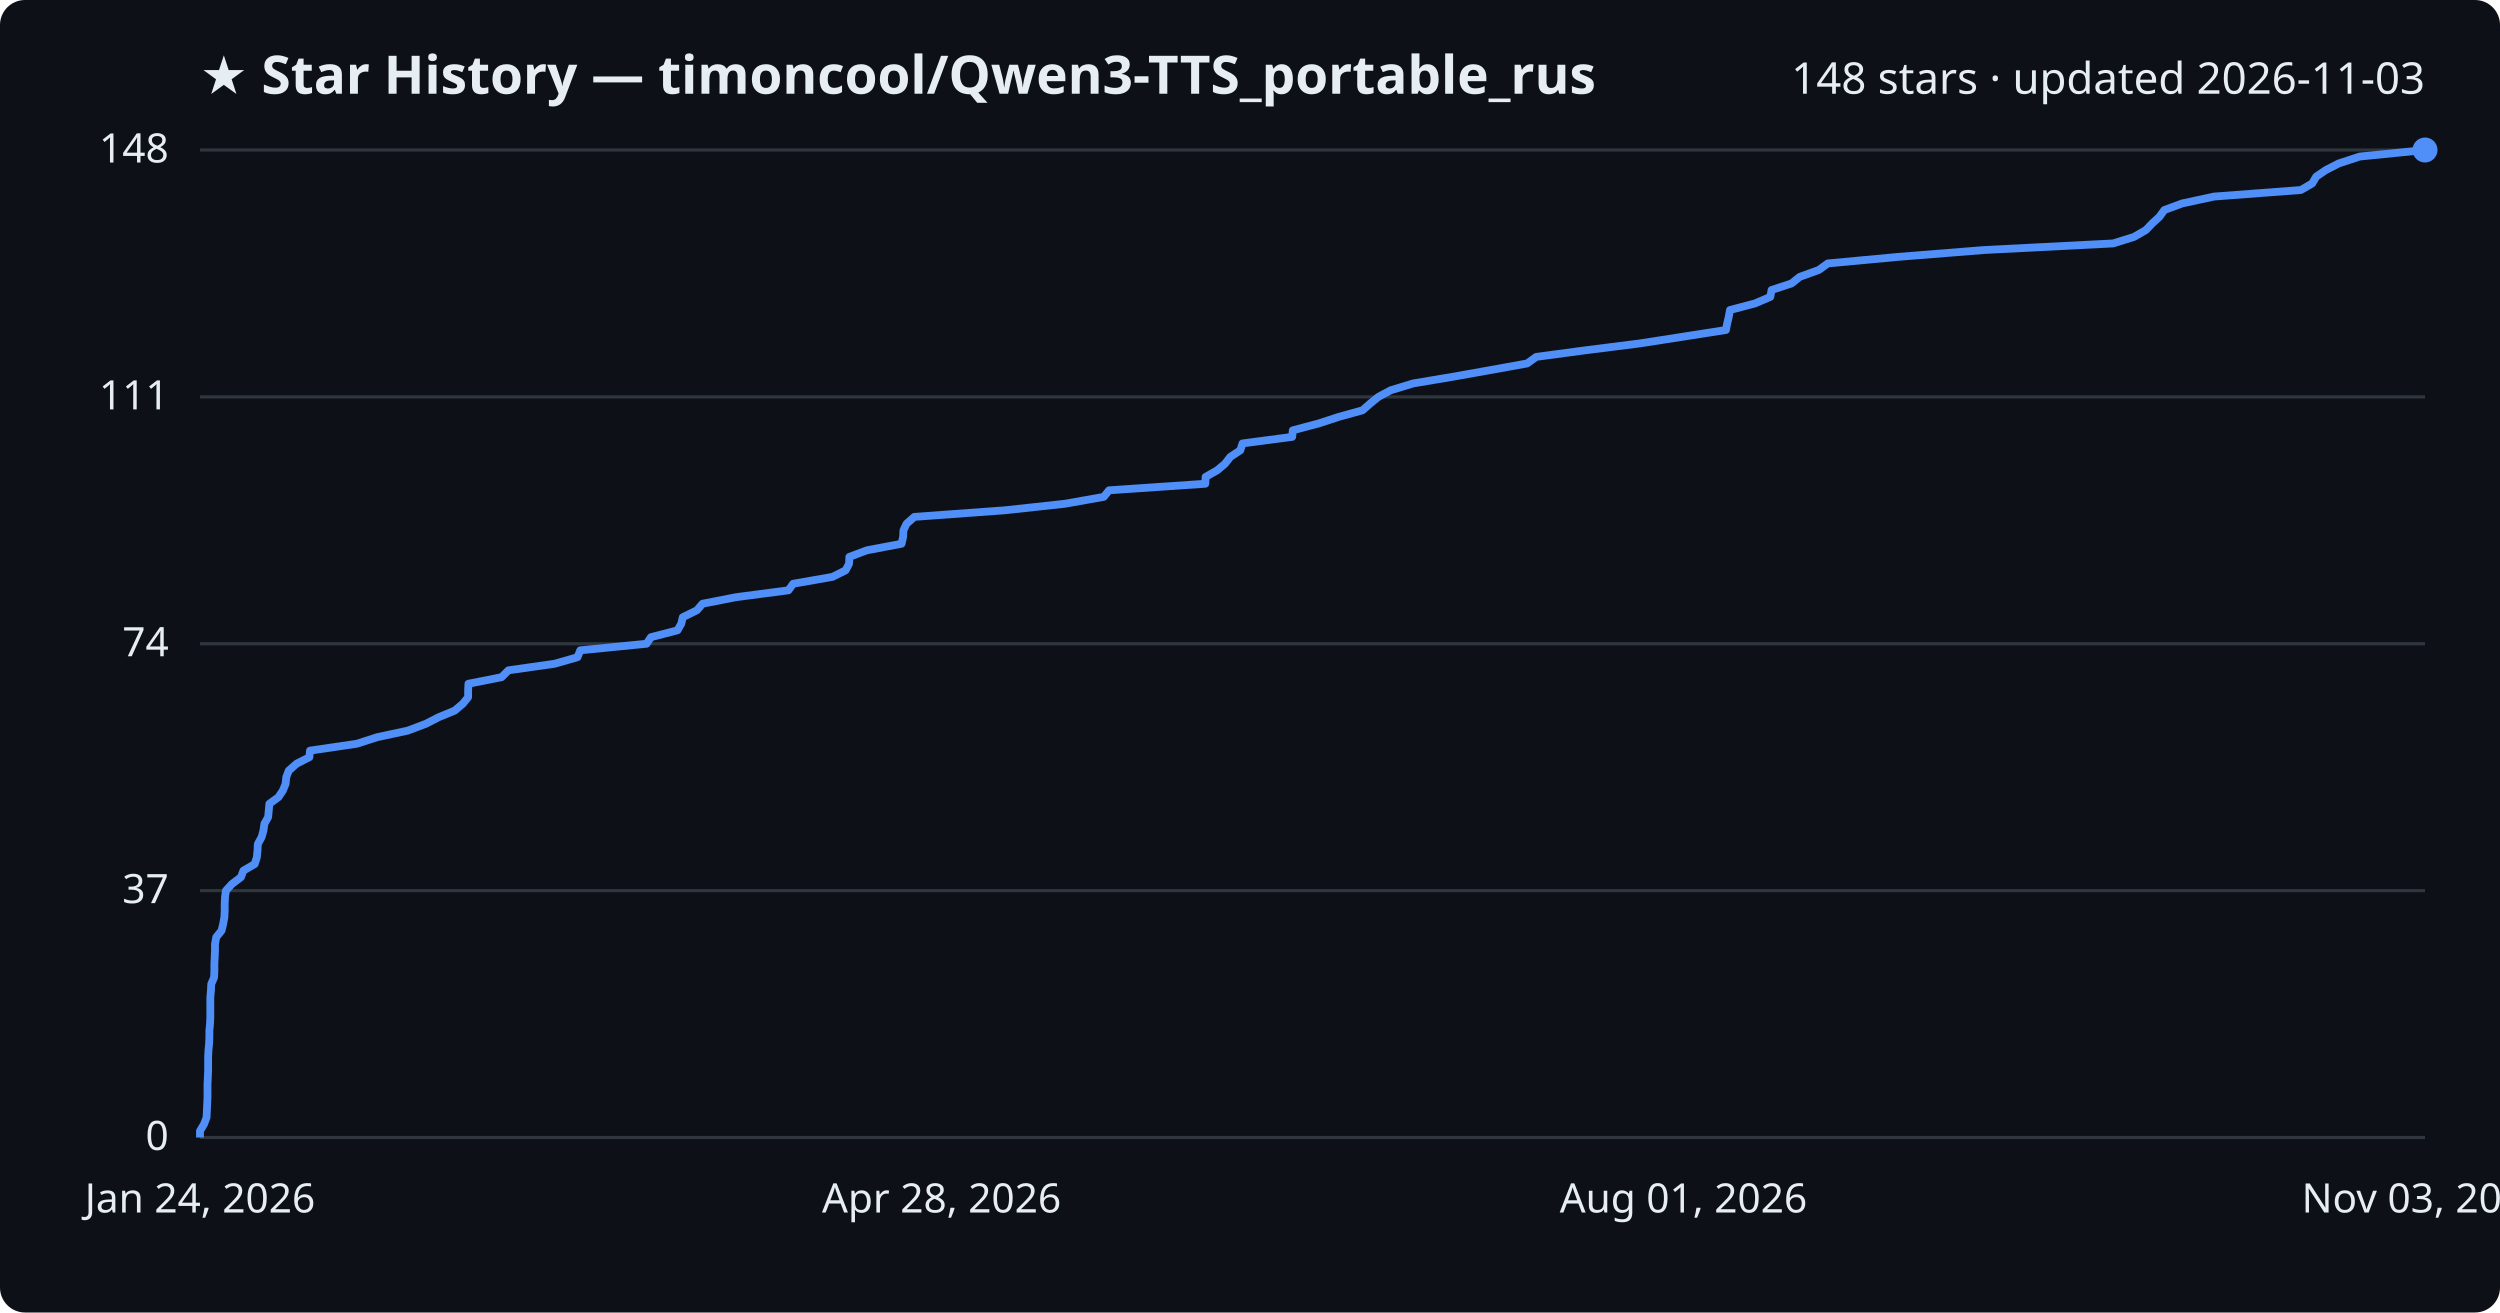
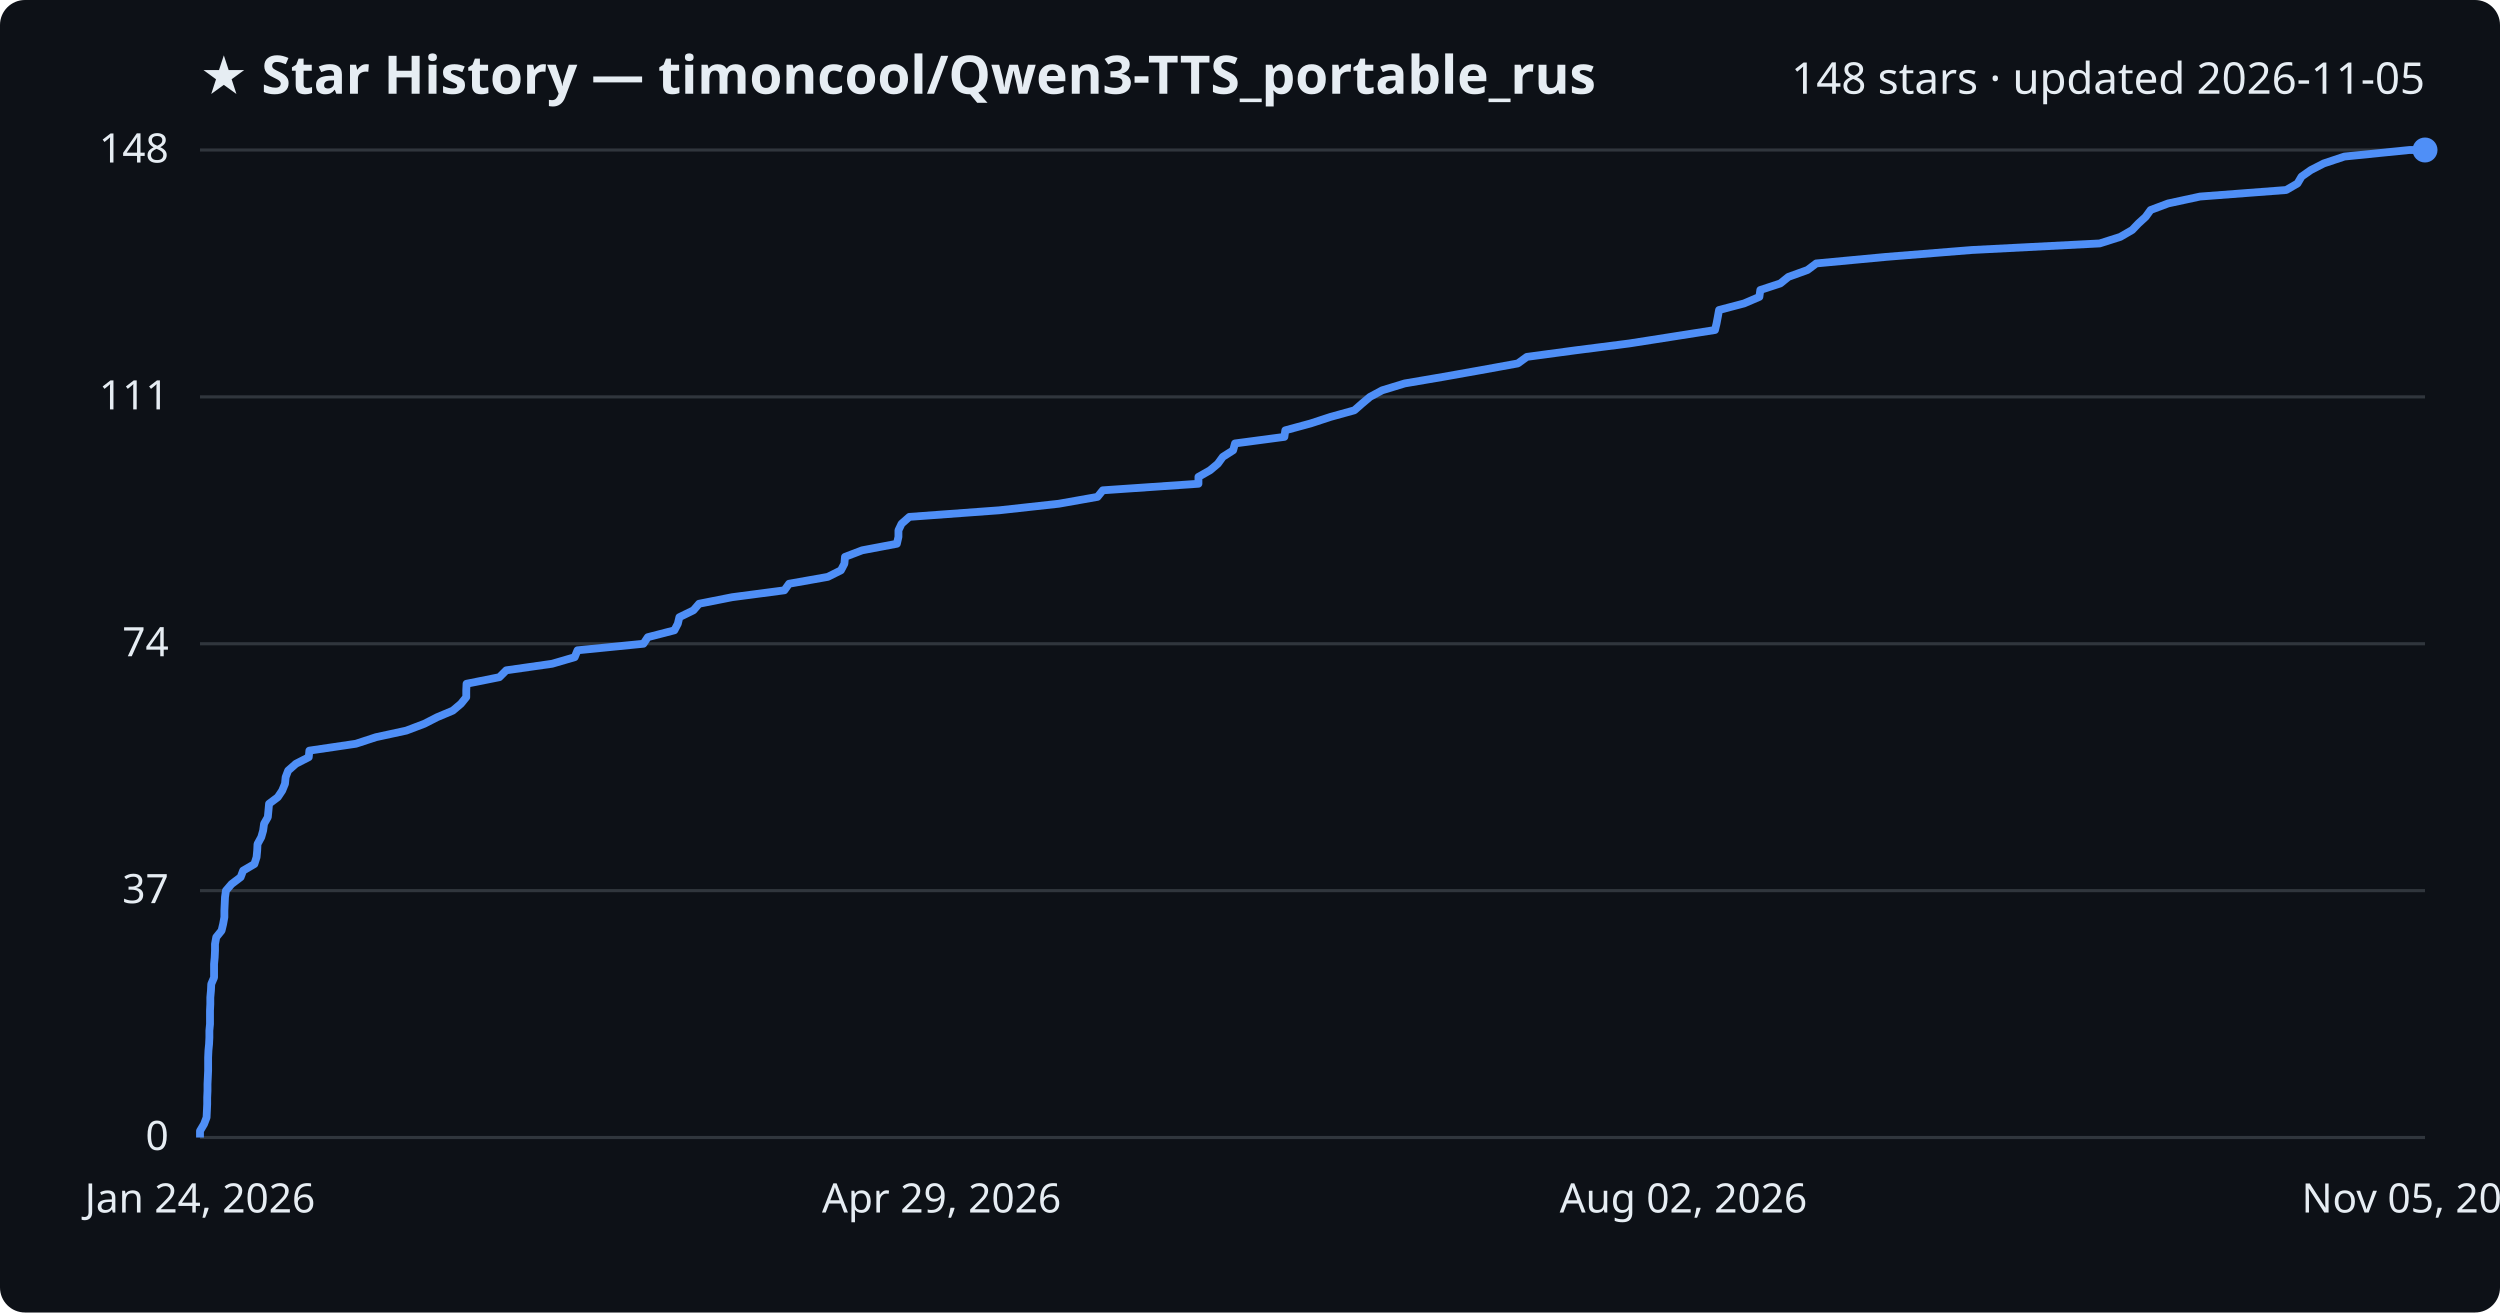
<svg xmlns="http://www.w3.org/2000/svg" viewBox="0 0 800 420" font-family="Segoe UI, sans-serif">
  <rect width="800" height="420" fill="#0d1117" rx="8" />
  <text x="64" y="30" fill="#e6edf3" font-size="17" font-weight="700">★ Star History — timoncool/Qwen3-TTS_portable_rus</text>
-   <text x="776" y="30" fill="#e6edf3" font-size="14" text-anchor="end">148 stars · updated 2026-11-03</text>
+   <text x="776" y="30" fill="#e6edf3" font-size="14" text-anchor="end">148 stars · updated 2026-11-05</text>
  <line x1="64" y1="364.0" x2="776" y2="364.0" stroke="#30363d" stroke-width="1" />
  <text x="54" y="368.0" fill="#e6edf3" font-size="13" text-anchor="end">0</text>
  <line x1="64" y1="285.0" x2="776" y2="285.0" stroke="#30363d" stroke-width="1" />
  <text x="54" y="289.0" fill="#e6edf3" font-size="13" text-anchor="end">37</text>
  <line x1="64" y1="206.0" x2="776" y2="206.0" stroke="#30363d" stroke-width="1" />
  <text x="54" y="210.0" fill="#e6edf3" font-size="13" text-anchor="end">74</text>
  <line x1="64" y1="127.0" x2="776" y2="127.0" stroke="#30363d" stroke-width="1" />
  <text x="54" y="131.0" fill="#e6edf3" font-size="13" text-anchor="end">111</text>
  <line x1="64" y1="48.0" x2="776" y2="48.0" stroke="#30363d" stroke-width="1" />
  <text x="54" y="52.0" fill="#e6edf3" font-size="13" text-anchor="end">148</text>
-   <path d="M64.0,364.0 L64.0,361.9 L65.3,359.7 L66.1,357.6 L66.2,355.5 L66.3,353.3 L66.4,351.2 L66.4,349.1 L66.4,346.9 L66.5,344.8 L66.6,342.6 L66.6,340.5 L66.6,338.4 L66.7,336.2 L66.9,334.1 L67.0,332.0 L67.0,329.8 L67.2,327.7 L67.3,325.6 L67.3,323.4 L67.3,321.3 L67.3,319.2 L67.5,317.0 L67.6,314.9 L68.5,312.8 L68.6,310.6 L68.6,308.5 L68.7,306.4 L68.8,304.2 L68.8,302.1 L69.2,299.9 L70.9,297.8 L71.4,295.7 L71.8,293.5 L71.9,291.4 L71.9,289.3 L72.0,287.1 L72.3,285.0 L74.2,282.9 L77.1,280.7 L77.9,278.6 L81.5,276.5 L82.2,274.3 L82.4,272.2 L82.5,270.1 L83.7,267.9 L84.3,265.8 L84.6,263.6 L85.8,261.5 L86.0,259.4 L86.2,257.2 L89.1,255.1 L90.5,253.0 L91.4,250.8 L91.6,248.7 L92.4,246.6 L94.9,244.4 L99.0,242.3 L99.2,240.2 L114.2,238.0 L120.7,235.9 L130.5,233.8 L136.3,231.6 L140.4,229.5 L145.5,227.4 L148.1,225.2 L149.8,223.1 L149.8,220.9 L149.9,218.8 L160.5,216.7 L162.7,214.5 L177.5,212.4 L184.8,210.3 L185.7,208.1 L206.9,206.0 L208.3,203.9 L216.8,201.7 L218.0,199.6 L218.5,197.5 L223.0,195.3 L224.8,193.2 L235.5,191.1 L252.3,188.9 L253.8,186.8 L266.4,184.6 L270.6,182.5 L271.7,180.4 L271.8,178.2 L277.4,176.1 L288.5,174.0 L289.0,171.8 L289.1,169.7 L290.1,167.6 L292.6,165.4 L321.5,163.3 L340.8,161.2 L353.2,159.0 L354.9,156.9 L385.7,154.8 L385.8,152.6 L389.5,150.5 L392.0,148.4 L393.7,146.2 L396.9,144.1 L397.6,141.9 L413.5,139.8 L413.7,137.7 L422.0,135.5 L428.4,133.4 L436.0,131.3 L438.5,129.1 L441.1,127.0 L445.0,124.9 L452.2,122.7 L464.7,120.6 L476.5,118.5 L488.7,116.3 L491.6,114.2 L507.3,112.1 L524.7,109.9 L538.2,107.8 L552.3,105.6 L552.7,103.5 L553.2,101.4 L553.6,99.2 L561.6,97.1 L566.5,95.0 L566.9,92.8 L573.3,90.7 L575.9,88.6 L582.0,86.4 L584.9,84.3 L607.4,82.2 L635.0,80.0 L676.2,77.9 L682.9,75.8 L686.7,73.6 L688.7,71.5 L691.0,69.4 L692.6,67.2 L698.3,65.1 L708.5,62.9 L736.3,60.8 L739.9,58.7 L741.2,56.5 L744.3,54.4 L748.4,52.3 L755.1,50.1 L776.0,48.0 L776.0,48.0" fill="none" stroke="#4f8ff7" stroke-width="2.5" stroke-linejoin="round" />
+   <path d="M64.0,364.0 L64.0,361.9 L65.3,359.7 L66.1,357.6 L66.2,355.5 L66.3,353.3 L66.3,351.2 L66.4,349.1 L66.4,346.9 L66.5,344.8 L66.6,342.6 L66.6,340.5 L66.6,338.4 L66.7,336.2 L66.9,334.1 L67.0,332.0 L67.0,329.8 L67.2,327.7 L67.2,325.6 L67.2,323.4 L67.3,321.3 L67.3,319.2 L67.5,317.0 L67.6,314.9 L68.5,312.8 L68.5,310.6 L68.5,308.5 L68.7,306.4 L68.8,304.2 L68.8,302.1 L69.2,299.9 L70.9,297.8 L71.4,295.7 L71.8,293.5 L71.8,291.4 L71.9,289.3 L72.0,287.1 L72.3,285.0 L74.1,282.9 L77.0,280.7 L77.8,278.6 L81.4,276.5 L82.1,274.3 L82.3,272.2 L82.4,270.1 L83.6,267.9 L84.2,265.8 L84.5,263.6 L85.7,261.5 L85.9,259.4 L86.1,257.2 L88.9,255.1 L90.3,253.0 L91.2,250.8 L91.4,248.7 L92.2,246.6 L94.7,244.4 L98.8,242.3 L99.0,240.2 L113.9,238.0 L120.3,235.9 L130.0,233.8 L135.8,231.6 L139.9,229.5 L144.9,227.4 L147.5,225.2 L149.2,223.1 L149.2,220.9 L149.3,218.8 L159.8,216.7 L162.0,214.5 L176.7,212.4 L183.9,210.3 L184.8,208.1 L205.9,206.0 L207.3,203.9 L215.8,201.7 L216.9,199.6 L217.4,197.5 L221.9,195.3 L223.7,193.2 L234.3,191.1 L251.0,188.9 L252.5,186.8 L264.9,184.6 L269.1,182.5 L270.2,180.4 L270.4,178.2 L275.9,176.1 L287.0,174.0 L287.5,171.8 L287.5,169.7 L288.5,167.6 L291.0,165.4 L319.7,163.3 L338.8,161.2 L351.2,159.0 L352.9,156.9 L383.5,154.8 L383.5,152.6 L387.2,150.5 L389.7,148.4 L391.3,146.2 L394.6,144.1 L395.2,141.9 L411.0,139.8 L411.3,137.7 L419.4,135.5 L425.8,133.4 L433.4,131.3 L435.9,129.1 L438.4,127.0 L442.3,124.9 L449.5,122.7 L461.8,120.6 L473.6,118.5 L485.7,116.3 L488.6,114.2 L504.2,112.1 L521.4,109.9 L534.8,107.8 L548.8,105.6 L549.3,103.5 L549.7,101.4 L550.1,99.2 L558.1,97.1 L563.0,95.0 L563.3,92.8 L569.7,90.7 L572.3,88.6 L578.4,86.4 L581.2,84.3 L603.6,82.2 L631.0,80.0 L671.9,77.9 L678.5,75.8 L682.3,73.6 L684.3,71.5 L686.6,69.4 L688.2,67.2 L693.8,65.1 L704.0,62.9 L731.6,60.8 L735.2,58.7 L736.5,56.5 L739.5,54.4 L743.6,52.3 L750.2,50.1 L771.0,48.0 L776.0,48.0" fill="none" stroke="#4f8ff7" stroke-width="2.5" stroke-linejoin="round" />
  <circle cx="776.0" cy="48.0" r="4" fill="#4f8ff7" />
  <text x="64.0" y="388" fill="#e6edf3" font-size="13" text-anchor="middle">Jan 24, 2026</text>
-   <text x="301.3" y="388" fill="#e6edf3" font-size="13" text-anchor="middle">Apr 28, 2026</text>
-   <text x="538.7" y="388" fill="#e6edf3" font-size="13" text-anchor="middle">Aug 01, 2026</text>
-   <text x="776.0" y="388" fill="#e6edf3" font-size="13" text-anchor="middle">Nov 03, 2026</text>
+   <text x="301.3" y="388" fill="#e6edf3" font-size="13" text-anchor="middle">Apr 29, 2026</text>
+   <text x="538.7" y="388" fill="#e6edf3" font-size="13" text-anchor="middle">Aug 02, 2026</text>
+   <text x="776.0" y="388" fill="#e6edf3" font-size="13" text-anchor="middle">Nov 05, 2026</text>
</svg>
